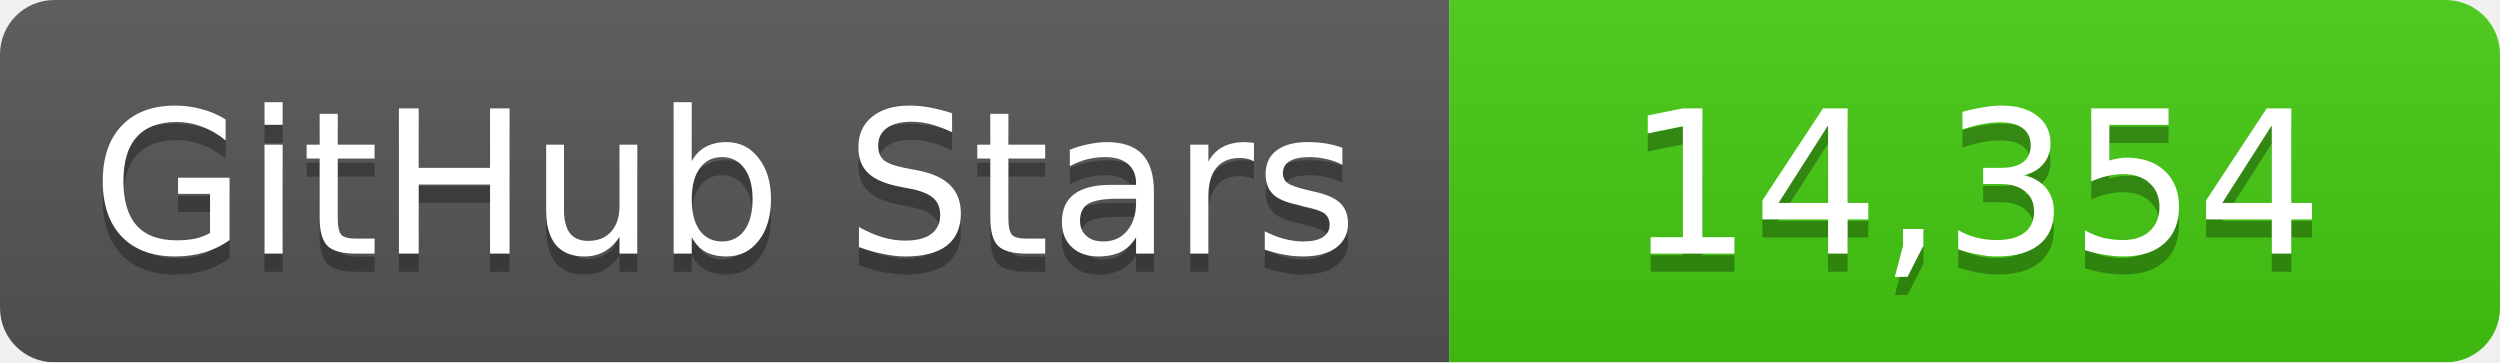
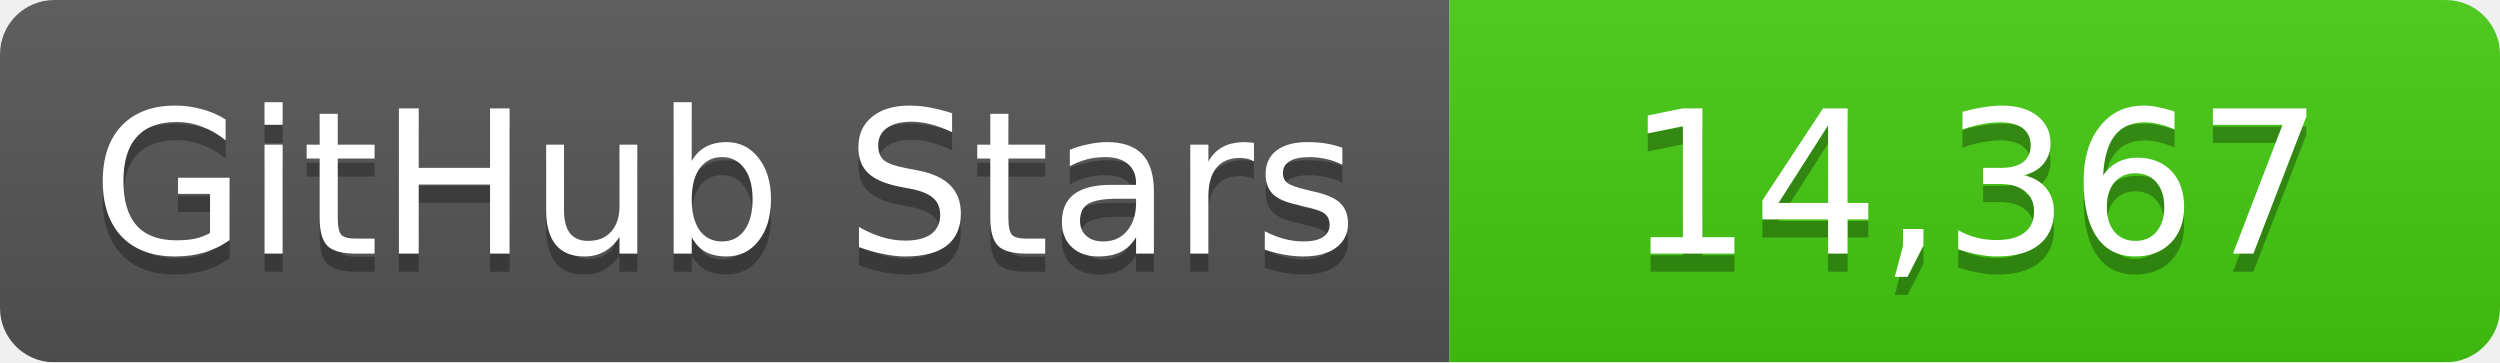
<svg xmlns="http://www.w3.org/2000/svg" width="138" height="20">
  <linearGradient id="b" x2="0" y2="100%">
    <stop offset="0" stop-color="#bbb" stop-opacity=".1" />
    <stop offset="1" stop-opacity=".1" />
  </linearGradient>
  <mask id="a">
    <rect width="138" height="20" rx="3" fill="#fff" />
  </mask>
  <g mask="url(#a)">
    <path fill="#555" d="M0 0h80v20H0z" />
    <path fill="#4c1" d="M80 0h58v20H80z" />
    <path fill="url(#b)" d="M0 0h138v20H0z" />
  </g>
  <g fill="#fff" text-anchor="middle" font-family="DejaVu Sans,Verdana,Geneva,sans-serif" font-size="11">
    <text x="40" y="15" fill="#010101" fill-opacity=".3">GitHub Stars</text>
    <text x="40" y="14">GitHub Stars</text>
-     <text x="109" y="15" fill="#010101" fill-opacity=".3">14,354</text>
-     <text x="109" y="14">14,354</text>
+     <text x="109" y="15" fill="#010101" fill-opacity=".3">14,367</text>
+     <text x="109" y="14">14,367</text>
  </g>
</svg>
